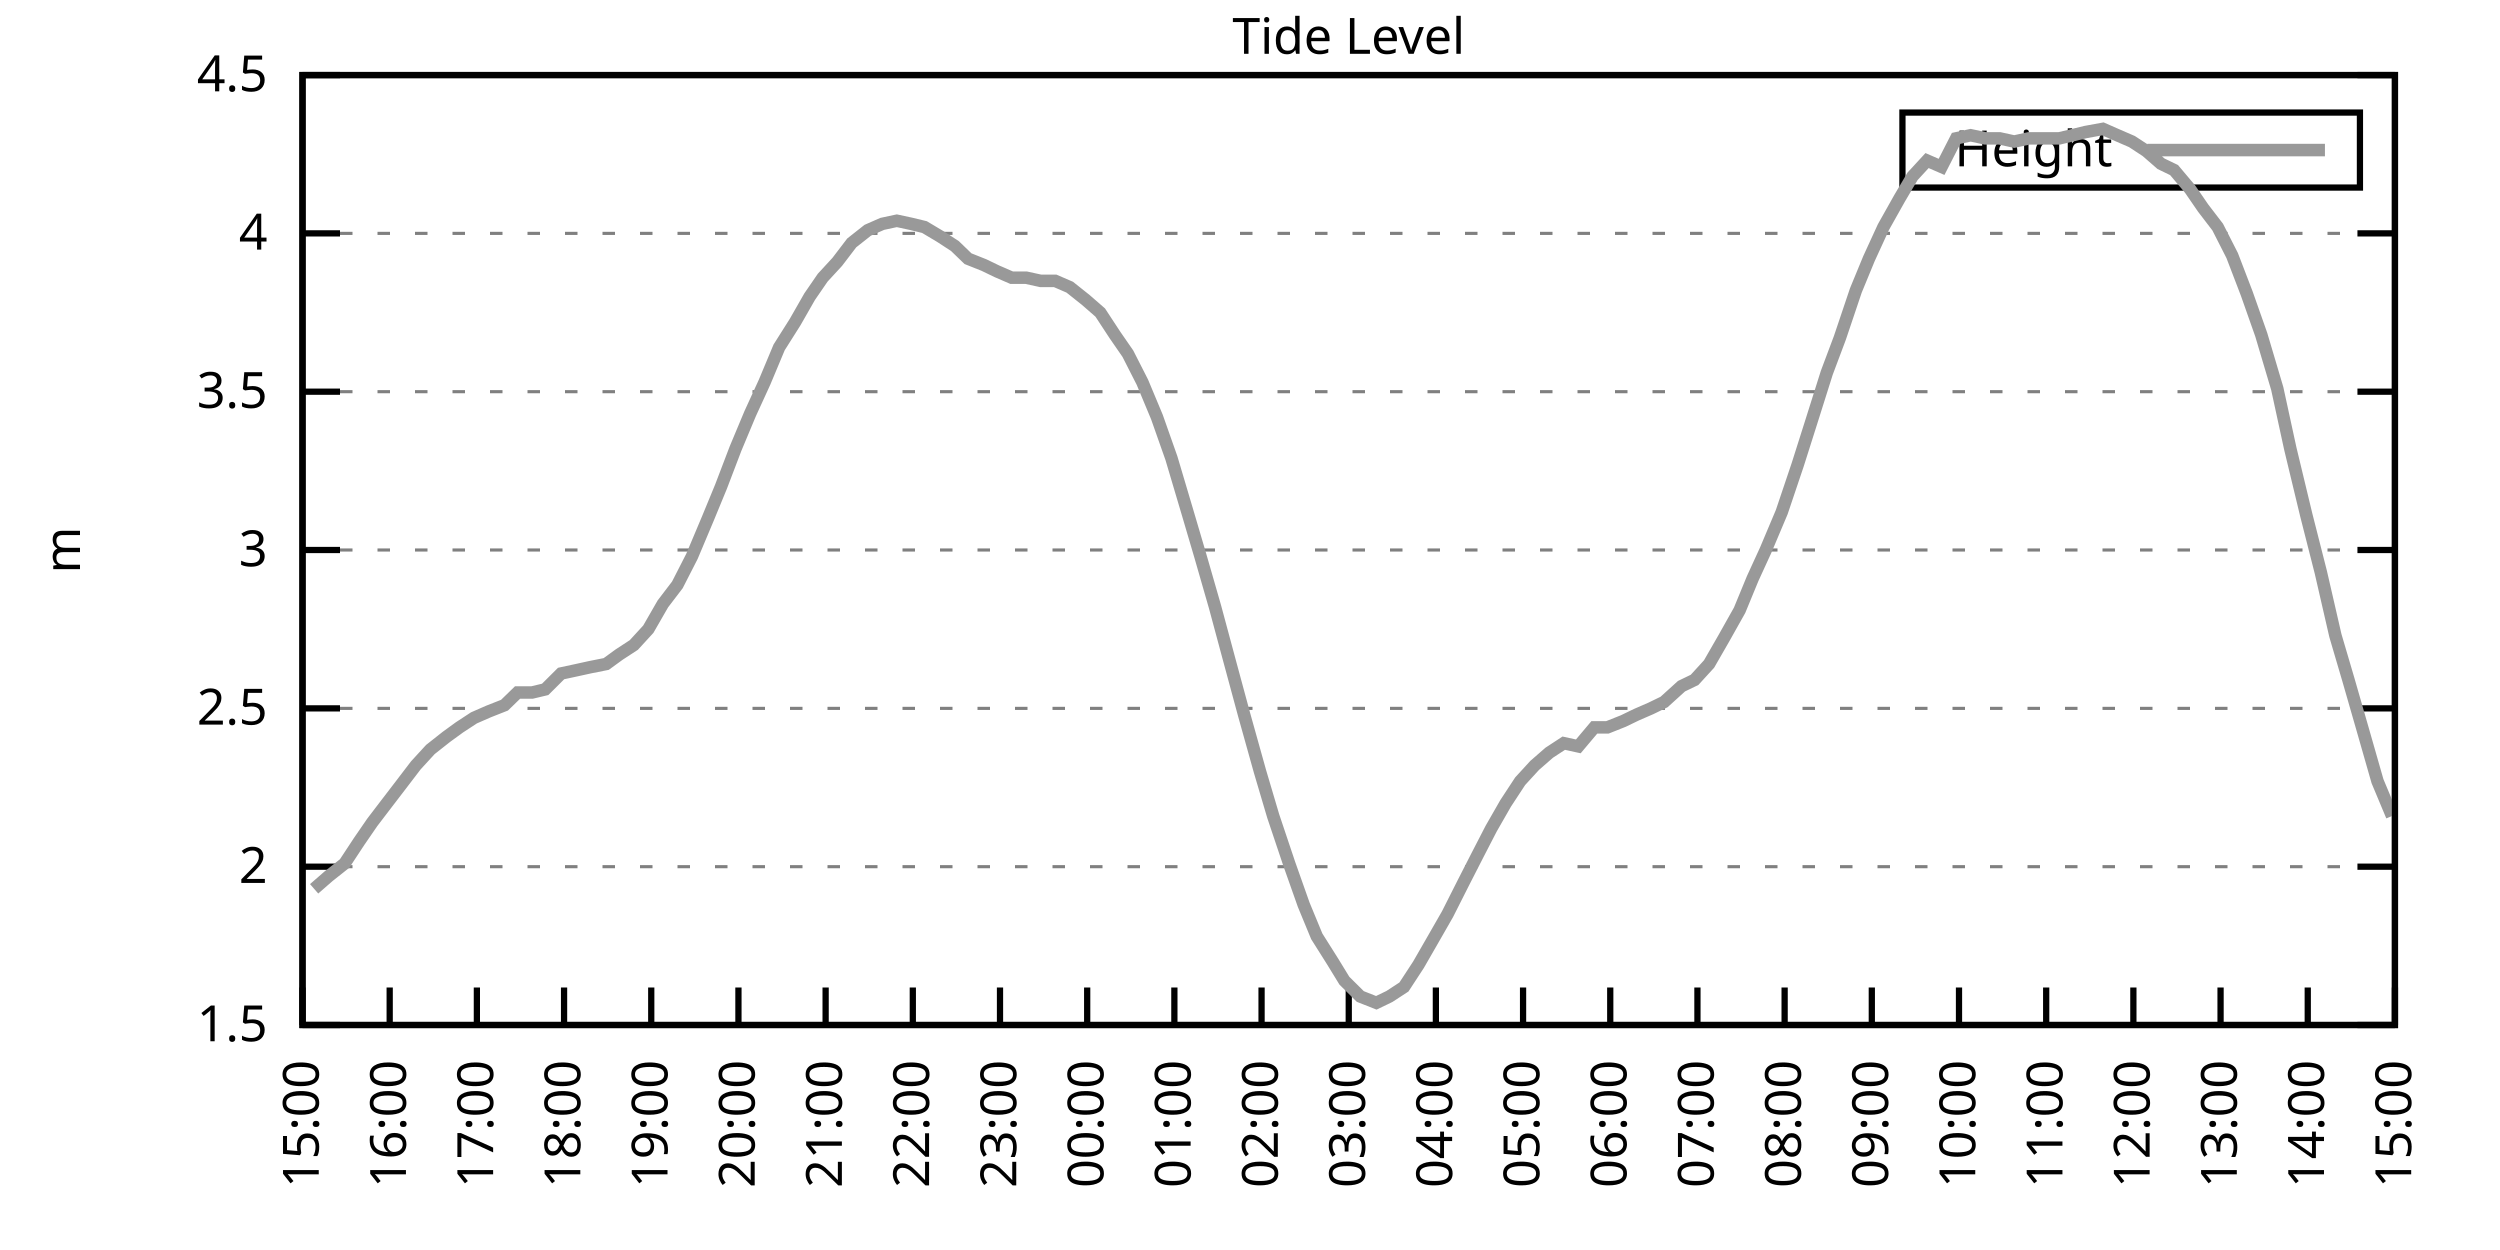
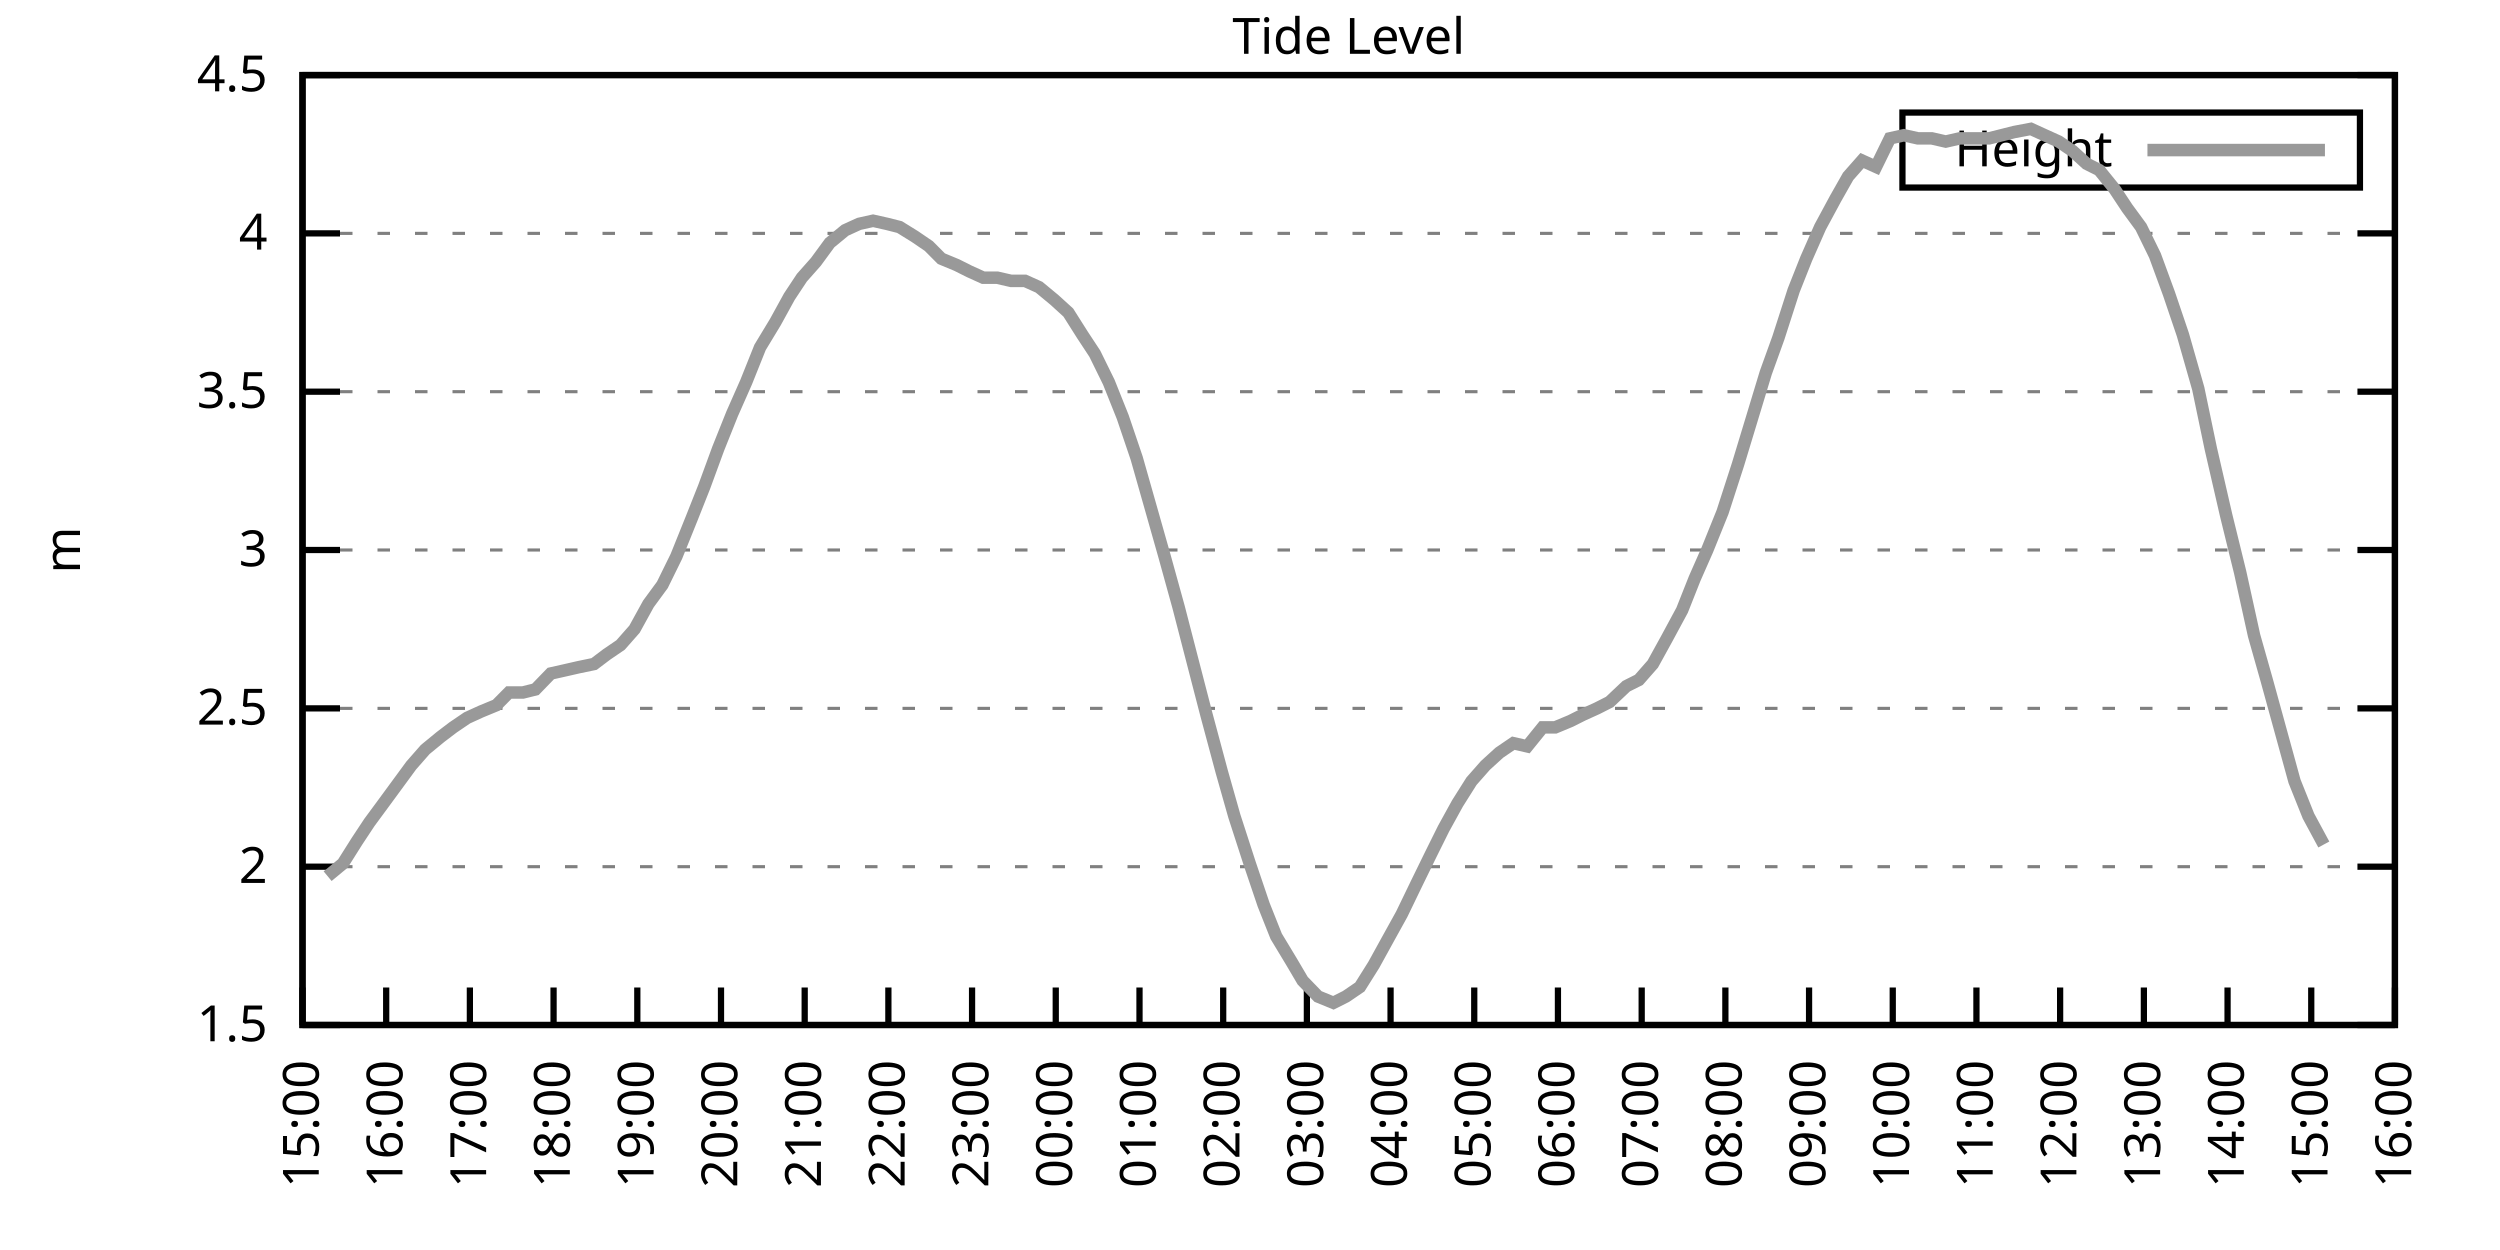
<svg xmlns="http://www.w3.org/2000/svg" xmlns:xlink="http://www.w3.org/1999/xlink" width="400" height="200" viewBox="0 0 400 200">
  <g id="gnuplot_canvas">
    <rect x="0" y="0" width="400" height="200" fill="none" />
    <defs>
      <circle id="gpDot" r="0.5" stroke-width="0.5" stroke="currentColor" />
      <path id="gpPt0" stroke-width="0.333" stroke="currentColor" d="M-1,0 h2 M0,-1 v2" />
      <path id="gpPt1" stroke-width="0.333" stroke="currentColor" d="M-1,-1 L1,1 M1,-1 L-1,1" />
      <path id="gpPt2" stroke-width="0.333" stroke="currentColor" d="M-1,0 L1,0 M0,-1 L0,1 M-1,-1 L1,1 M-1,1 L1,-1" />
      <rect id="gpPt3" stroke-width="0.333" stroke="currentColor" x="-1" y="-1" width="2" height="2" />
      <rect id="gpPt4" stroke-width="0.333" stroke="currentColor" fill="currentColor" x="-1" y="-1" width="2" height="2" />
      <circle id="gpPt5" stroke-width="0.333" stroke="currentColor" cx="0" cy="0" r="1" />
      <use xlink:href="#gpPt5" id="gpPt6" fill="currentColor" stroke="none" />
      <path id="gpPt7" stroke-width="0.333" stroke="currentColor" d="M0,-1.33 L-1.33,0.67 L1.33,0.67 z" />
      <use xlink:href="#gpPt7" id="gpPt8" fill="currentColor" stroke="none" />
      <use xlink:href="#gpPt7" id="gpPt9" stroke="currentColor" transform="rotate(180)" />
      <use xlink:href="#gpPt9" id="gpPt10" fill="currentColor" stroke="none" />
      <use xlink:href="#gpPt3" id="gpPt11" stroke="currentColor" transform="rotate(45)" />
      <use xlink:href="#gpPt11" id="gpPt12" fill="currentColor" stroke="none" />
      <path id="gpPt13" stroke-width="0.333" stroke="currentColor" d="M0,1.330 L1.265,0.411 L0.782,-1.067 L-0.782,-1.076 L-1.265,0.411 z" />
      <use xlink:href="#gpPt13" id="gpPt14" fill="currentColor" stroke="none" />
      <filter id="textbox" filterUnits="objectBoundingBox" x="0" y="0" height="1" width="1">
        <feFlood flood-color="white" flood-opacity="1" result="bgnd" />
        <feComposite in="SourceGraphic" in2="bgnd" operator="atop" />
      </filter>
      <filter id="greybox" filterUnits="objectBoundingBox" x="0" y="0" height="1" width="1">
        <feFlood flood-color="lightgrey" flood-opacity="1" result="grey" />
        <feComposite in="SourceGraphic" in2="grey" operator="atop" />
      </filter>
    </defs>
    <g fill="none" color="white" stroke="currentColor" stroke-width="1.00" stroke-linecap="butt" stroke-linejoin="miter">
</g>
    <g fill="none" color="black" stroke="currentColor" stroke-width="1.00" stroke-linecap="butt" stroke-linejoin="miter">
      <g stroke="none" shape-rendering="crispEdges">
        <polygon fill="rgb(255, 255, 255)" points="48.40,164.00 383.18,164.00 383.18,12.02 48.40,12.02 " />
      </g>
    </g>
    <g fill="none" color="black" stroke="currentColor" stroke-width="1.00" stroke-linecap="butt" stroke-linejoin="miter">
</g>
    <g fill="none" color="black" stroke="black" stroke-width="0.50" stroke-linecap="butt" stroke-linejoin="miter">
</g>
    <g fill="none" color="gray" stroke="currentColor" stroke-width="0.50" stroke-linecap="butt" stroke-linejoin="miter">
      <path stroke="gray" stroke-dasharray="2,4" class="gridline" d="M48.40,164.00 L383.19,164.00  " />
    </g>
    <g fill="none" color="gray" stroke="gray" stroke-width="1.00" stroke-linecap="butt" stroke-linejoin="miter">
</g>
    <g fill="none" color="black" stroke="currentColor" stroke-width="1.00" stroke-linecap="butt" stroke-linejoin="miter">
      <path stroke="black" d="M48.40,164.00 L54.40,164.00 M383.19,164.00 L377.19,164.00  " />
      <g transform="translate(42.80,166.60)" stroke="none" fill="black" font-family="Sans" font-size="8.00" text-anchor="end">
        <text>
          <tspan font-family="Sans"> 1.5</tspan>
        </text>
      </g>
    </g>
    <g fill="none" color="black" stroke="currentColor" stroke-width="1.00" stroke-linecap="butt" stroke-linejoin="miter">
</g>
    <g fill="none" color="black" stroke="black" stroke-width="0.50" stroke-linecap="butt" stroke-linejoin="miter">
</g>
    <g fill="none" color="gray" stroke="currentColor" stroke-width="0.50" stroke-linecap="butt" stroke-linejoin="miter">
      <path stroke="gray" stroke-dasharray="2,4" class="gridline" d="M48.40,138.67 L383.19,138.67  " />
    </g>
    <g fill="none" color="gray" stroke="gray" stroke-width="1.00" stroke-linecap="butt" stroke-linejoin="miter">
</g>
    <g fill="none" color="black" stroke="currentColor" stroke-width="1.00" stroke-linecap="butt" stroke-linejoin="miter">
      <path stroke="black" d="M48.40,138.67 L54.40,138.67 M383.19,138.67 L377.19,138.67  " />
      <g transform="translate(42.80,141.27)" stroke="none" fill="black" font-family="Sans" font-size="8.00" text-anchor="end">
        <text>
          <tspan font-family="Sans"> 2</tspan>
        </text>
      </g>
    </g>
    <g fill="none" color="black" stroke="currentColor" stroke-width="1.00" stroke-linecap="butt" stroke-linejoin="miter">
</g>
    <g fill="none" color="black" stroke="black" stroke-width="0.50" stroke-linecap="butt" stroke-linejoin="miter">
</g>
    <g fill="none" color="gray" stroke="currentColor" stroke-width="0.50" stroke-linecap="butt" stroke-linejoin="miter">
      <path stroke="gray" stroke-dasharray="2,4" class="gridline" d="M48.40,113.34 L383.19,113.34  " />
    </g>
    <g fill="none" color="gray" stroke="gray" stroke-width="1.00" stroke-linecap="butt" stroke-linejoin="miter">
</g>
    <g fill="none" color="black" stroke="currentColor" stroke-width="1.00" stroke-linecap="butt" stroke-linejoin="miter">
      <path stroke="black" d="M48.40,113.34 L54.40,113.34 M383.19,113.34 L377.19,113.34  " />
      <g transform="translate(42.80,115.94)" stroke="none" fill="black" font-family="Sans" font-size="8.00" text-anchor="end">
        <text>
          <tspan font-family="Sans"> 2.5</tspan>
        </text>
      </g>
    </g>
    <g fill="none" color="black" stroke="currentColor" stroke-width="1.00" stroke-linecap="butt" stroke-linejoin="miter">
</g>
    <g fill="none" color="black" stroke="black" stroke-width="0.50" stroke-linecap="butt" stroke-linejoin="miter">
</g>
    <g fill="none" color="gray" stroke="currentColor" stroke-width="0.50" stroke-linecap="butt" stroke-linejoin="miter">
      <path stroke="gray" stroke-dasharray="2,4" class="gridline" d="M48.40,88.00 L383.19,88.00  " />
    </g>
    <g fill="none" color="gray" stroke="gray" stroke-width="1.00" stroke-linecap="butt" stroke-linejoin="miter">
</g>
    <g fill="none" color="black" stroke="currentColor" stroke-width="1.00" stroke-linecap="butt" stroke-linejoin="miter">
      <path stroke="black" d="M48.40,88.00 L54.40,88.00 M383.19,88.00 L377.19,88.00  " />
      <g transform="translate(42.80,90.60)" stroke="none" fill="black" font-family="Sans" font-size="8.00" text-anchor="end">
        <text>
          <tspan font-family="Sans"> 3</tspan>
        </text>
      </g>
    </g>
    <g fill="none" color="black" stroke="currentColor" stroke-width="1.00" stroke-linecap="butt" stroke-linejoin="miter">
</g>
    <g fill="none" color="black" stroke="black" stroke-width="0.50" stroke-linecap="butt" stroke-linejoin="miter">
</g>
    <g fill="none" color="gray" stroke="currentColor" stroke-width="0.50" stroke-linecap="butt" stroke-linejoin="miter">
      <path stroke="gray" stroke-dasharray="2,4" class="gridline" d="M48.40,62.67 L383.19,62.67  " />
    </g>
    <g fill="none" color="gray" stroke="gray" stroke-width="1.00" stroke-linecap="butt" stroke-linejoin="miter">
</g>
    <g fill="none" color="black" stroke="currentColor" stroke-width="1.00" stroke-linecap="butt" stroke-linejoin="miter">
      <path stroke="black" d="M48.40,62.67 L54.40,62.67 M383.19,62.67 L377.19,62.67  " />
      <g transform="translate(42.80,65.27)" stroke="none" fill="black" font-family="Sans" font-size="8.00" text-anchor="end">
        <text>
          <tspan font-family="Sans"> 3.5</tspan>
        </text>
      </g>
    </g>
    <g fill="none" color="black" stroke="currentColor" stroke-width="1.00" stroke-linecap="butt" stroke-linejoin="miter">
</g>
    <g fill="none" color="black" stroke="black" stroke-width="0.50" stroke-linecap="butt" stroke-linejoin="miter">
</g>
    <g fill="none" color="gray" stroke="currentColor" stroke-width="0.50" stroke-linecap="butt" stroke-linejoin="miter">
      <path stroke="gray" stroke-dasharray="2,4" class="gridline" d="M48.40,37.34 L383.19,37.34  " />
    </g>
    <g fill="none" color="gray" stroke="gray" stroke-width="1.00" stroke-linecap="butt" stroke-linejoin="miter">
</g>
    <g fill="none" color="black" stroke="currentColor" stroke-width="1.00" stroke-linecap="butt" stroke-linejoin="miter">
      <path stroke="black" d="M48.40,37.34 L54.40,37.34 M383.19,37.34 L377.19,37.34  " />
      <g transform="translate(42.80,39.94)" stroke="none" fill="black" font-family="Sans" font-size="8.00" text-anchor="end">
        <text>
          <tspan font-family="Sans"> 4</tspan>
        </text>
      </g>
    </g>
    <g fill="none" color="black" stroke="currentColor" stroke-width="1.00" stroke-linecap="butt" stroke-linejoin="miter">
</g>
    <g fill="none" color="black" stroke="black" stroke-width="0.50" stroke-linecap="butt" stroke-linejoin="miter">
</g>
    <g fill="none" color="gray" stroke="currentColor" stroke-width="0.50" stroke-linecap="butt" stroke-linejoin="miter">
      <path stroke="gray" stroke-dasharray="2,4" class="gridline" d="M48.40,12.01 L383.19,12.01  " />
    </g>
    <g fill="none" color="gray" stroke="gray" stroke-width="1.00" stroke-linecap="butt" stroke-linejoin="miter">
</g>
    <g fill="none" color="black" stroke="currentColor" stroke-width="1.00" stroke-linecap="butt" stroke-linejoin="miter">
      <path stroke="black" d="M48.40,12.01 L54.40,12.01 M383.19,12.01 L377.19,12.01  " />
      <g transform="translate(42.80,14.61)" stroke="none" fill="black" font-family="Sans" font-size="8.00" text-anchor="end">
        <text>
          <tspan font-family="Sans"> 4.5</tspan>
        </text>
      </g>
    </g>
    <g fill="none" color="black" stroke="currentColor" stroke-width="1.00" stroke-linecap="butt" stroke-linejoin="miter">
      <path stroke="black" d="M48.40,164.00 L48.40,158.00  " />
      <g transform="translate(51.00,169.60) rotate(270.00)" stroke="none" fill="black" font-family="Sans" font-size="8.00" text-anchor="end">
        <text>
          <tspan font-family="Sans">15:00</tspan>
        </text>
      </g>
    </g>
    <g fill="none" color="black" stroke="currentColor" stroke-width="1.00" stroke-linecap="butt" stroke-linejoin="miter">
-       <path stroke="black" d="M62.35,164.00 L62.35,158.00  " />
-       <g transform="translate(64.95,169.60) rotate(270.00)" stroke="none" fill="black" font-family="Sans" font-size="8.00" text-anchor="end">
+       <path stroke="black" d="M61.79,164.00 L61.79,158.00  " />
+       <g transform="translate(64.39,169.60) rotate(270.00)" stroke="none" fill="black" font-family="Sans" font-size="8.00" text-anchor="end">
        <text>
          <tspan font-family="Sans">16:00</tspan>
        </text>
      </g>
    </g>
    <g fill="none" color="black" stroke="currentColor" stroke-width="1.00" stroke-linecap="butt" stroke-linejoin="miter">
-       <path stroke="black" d="M76.30,164.00 L76.30,158.00  " />
-       <g transform="translate(78.90,169.60) rotate(270.00)" stroke="none" fill="black" font-family="Sans" font-size="8.00" text-anchor="end">
+       <path stroke="black" d="M75.18,164.00 L75.18,158.00  " />
+       <g transform="translate(77.78,169.60) rotate(270.00)" stroke="none" fill="black" font-family="Sans" font-size="8.00" text-anchor="end">
        <text>
          <tspan font-family="Sans">17:00</tspan>
        </text>
      </g>
    </g>
    <g fill="none" color="black" stroke="currentColor" stroke-width="1.00" stroke-linecap="butt" stroke-linejoin="miter">
-       <path stroke="black" d="M90.25,164.00 L90.25,158.00  " />
-       <g transform="translate(92.85,169.60) rotate(270.00)" stroke="none" fill="black" font-family="Sans" font-size="8.00" text-anchor="end">
+       <path stroke="black" d="M88.57,164.00 L88.57,158.00  " />
+       <g transform="translate(91.17,169.60) rotate(270.00)" stroke="none" fill="black" font-family="Sans" font-size="8.00" text-anchor="end">
        <text>
          <tspan font-family="Sans">18:00</tspan>
        </text>
      </g>
    </g>
    <g fill="none" color="black" stroke="currentColor" stroke-width="1.00" stroke-linecap="butt" stroke-linejoin="miter">
-       <path stroke="black" d="M104.20,164.00 L104.20,158.00  " />
-       <g transform="translate(106.80,169.60) rotate(270.00)" stroke="none" fill="black" font-family="Sans" font-size="8.00" text-anchor="end">
+       <path stroke="black" d="M101.97,164.00 L101.97,158.00  " />
+       <g transform="translate(104.57,169.60) rotate(270.00)" stroke="none" fill="black" font-family="Sans" font-size="8.00" text-anchor="end">
        <text>
          <tspan font-family="Sans">19:00</tspan>
        </text>
      </g>
    </g>
    <g fill="none" color="black" stroke="currentColor" stroke-width="1.00" stroke-linecap="butt" stroke-linejoin="miter">
-       <path stroke="black" d="M118.15,164.00 L118.15,158.00  " />
-       <g transform="translate(120.75,169.60) rotate(270.00)" stroke="none" fill="black" font-family="Sans" font-size="8.00" text-anchor="end">
+       <path stroke="black" d="M115.36,164.00 L115.36,158.00  " />
+       <g transform="translate(117.96,169.60) rotate(270.00)" stroke="none" fill="black" font-family="Sans" font-size="8.00" text-anchor="end">
        <text>
          <tspan font-family="Sans">20:00</tspan>
        </text>
      </g>
    </g>
    <g fill="none" color="black" stroke="currentColor" stroke-width="1.00" stroke-linecap="butt" stroke-linejoin="miter">
-       <path stroke="black" d="M132.10,164.00 L132.10,158.00  " />
-       <g transform="translate(134.70,169.60) rotate(270.00)" stroke="none" fill="black" font-family="Sans" font-size="8.00" text-anchor="end">
+       <path stroke="black" d="M128.75,164.00 L128.75,158.00  " />
+       <g transform="translate(131.35,169.60) rotate(270.00)" stroke="none" fill="black" font-family="Sans" font-size="8.00" text-anchor="end">
        <text>
          <tspan font-family="Sans">21:00</tspan>
        </text>
      </g>
    </g>
    <g fill="none" color="black" stroke="currentColor" stroke-width="1.00" stroke-linecap="butt" stroke-linejoin="miter">
-       <path stroke="black" d="M146.05,164.00 L146.05,158.00  " />
-       <g transform="translate(148.65,169.60) rotate(270.00)" stroke="none" fill="black" font-family="Sans" font-size="8.00" text-anchor="end">
+       <path stroke="black" d="M142.14,164.00 L142.14,158.00  " />
+       <g transform="translate(144.74,169.60) rotate(270.00)" stroke="none" fill="black" font-family="Sans" font-size="8.00" text-anchor="end">
        <text>
          <tspan font-family="Sans">22:00</tspan>
        </text>
      </g>
    </g>
    <g fill="none" color="black" stroke="currentColor" stroke-width="1.00" stroke-linecap="butt" stroke-linejoin="miter">
-       <path stroke="black" d="M160.00,164.00 L160.00,158.00  " />
-       <g transform="translate(162.60,169.60) rotate(270.00)" stroke="none" fill="black" font-family="Sans" font-size="8.00" text-anchor="end">
+       <path stroke="black" d="M155.53,164.00 L155.53,158.00  " />
+       <g transform="translate(158.13,169.60) rotate(270.00)" stroke="none" fill="black" font-family="Sans" font-size="8.00" text-anchor="end">
        <text>
          <tspan font-family="Sans">23:00</tspan>
        </text>
      </g>
    </g>
    <g fill="none" color="black" stroke="currentColor" stroke-width="1.00" stroke-linecap="butt" stroke-linejoin="miter">
-       <path stroke="black" d="M173.95,164.00 L173.95,158.00  " />
-       <g transform="translate(176.55,169.60) rotate(270.00)" stroke="none" fill="black" font-family="Sans" font-size="8.00" text-anchor="end">
+       <path stroke="black" d="M168.92,164.00 L168.92,158.00  " />
+       <g transform="translate(171.52,169.60) rotate(270.00)" stroke="none" fill="black" font-family="Sans" font-size="8.00" text-anchor="end">
        <text>
          <tspan font-family="Sans">00:00</tspan>
        </text>
      </g>
    </g>
    <g fill="none" color="black" stroke="currentColor" stroke-width="1.00" stroke-linecap="butt" stroke-linejoin="miter">
-       <path stroke="black" d="M187.90,164.00 L187.90,158.00  " />
-       <g transform="translate(190.50,169.60) rotate(270.00)" stroke="none" fill="black" font-family="Sans" font-size="8.00" text-anchor="end">
+       <path stroke="black" d="M182.32,164.00 L182.32,158.00  " />
+       <g transform="translate(184.92,169.60) rotate(270.00)" stroke="none" fill="black" font-family="Sans" font-size="8.00" text-anchor="end">
        <text>
          <tspan font-family="Sans">01:00</tspan>
        </text>
      </g>
    </g>
    <g fill="none" color="black" stroke="currentColor" stroke-width="1.00" stroke-linecap="butt" stroke-linejoin="miter">
-       <path stroke="black" d="M201.85,164.00 L201.85,158.00  " />
-       <g transform="translate(204.45,169.60) rotate(270.00)" stroke="none" fill="black" font-family="Sans" font-size="8.00" text-anchor="end">
+       <path stroke="black" d="M195.71,164.00 L195.71,158.00  " />
+       <g transform="translate(198.31,169.60) rotate(270.00)" stroke="none" fill="black" font-family="Sans" font-size="8.00" text-anchor="end">
        <text>
          <tspan font-family="Sans">02:00</tspan>
        </text>
      </g>
    </g>
    <g fill="none" color="black" stroke="currentColor" stroke-width="1.00" stroke-linecap="butt" stroke-linejoin="miter">
-       <path stroke="black" d="M215.80,164.00 L215.80,158.00  " />
-       <g transform="translate(218.40,169.60) rotate(270.00)" stroke="none" fill="black" font-family="Sans" font-size="8.00" text-anchor="end">
+       <path stroke="black" d="M209.10,164.00 L209.10,158.00  " />
+       <g transform="translate(211.70,169.60) rotate(270.00)" stroke="none" fill="black" font-family="Sans" font-size="8.00" text-anchor="end">
        <text>
          <tspan font-family="Sans">03:00</tspan>
        </text>
      </g>
    </g>
    <g fill="none" color="black" stroke="currentColor" stroke-width="1.00" stroke-linecap="butt" stroke-linejoin="miter">
-       <path stroke="black" d="M229.74,164.00 L229.74,158.00  " />
-       <g transform="translate(232.34,169.60) rotate(270.00)" stroke="none" fill="black" font-family="Sans" font-size="8.00" text-anchor="end">
+       <path stroke="black" d="M222.49,164.00 L222.49,158.00  " />
+       <g transform="translate(225.09,169.60) rotate(270.00)" stroke="none" fill="black" font-family="Sans" font-size="8.00" text-anchor="end">
        <text>
          <tspan font-family="Sans">04:00</tspan>
        </text>
      </g>
    </g>
    <g fill="none" color="black" stroke="currentColor" stroke-width="1.00" stroke-linecap="butt" stroke-linejoin="miter">
-       <path stroke="black" d="M243.69,164.00 L243.69,158.00  " />
-       <g transform="translate(246.29,169.60) rotate(270.00)" stroke="none" fill="black" font-family="Sans" font-size="8.00" text-anchor="end">
+       <path stroke="black" d="M235.88,164.00 L235.88,158.00  " />
+       <g transform="translate(238.48,169.60) rotate(270.00)" stroke="none" fill="black" font-family="Sans" font-size="8.00" text-anchor="end">
        <text>
          <tspan font-family="Sans">05:00</tspan>
        </text>
      </g>
    </g>
    <g fill="none" color="black" stroke="currentColor" stroke-width="1.00" stroke-linecap="butt" stroke-linejoin="miter">
-       <path stroke="black" d="M257.64,164.00 L257.64,158.00  " />
-       <g transform="translate(260.24,169.60) rotate(270.00)" stroke="none" fill="black" font-family="Sans" font-size="8.00" text-anchor="end">
+       <path stroke="black" d="M249.27,164.00 L249.27,158.00  " />
+       <g transform="translate(251.87,169.60) rotate(270.00)" stroke="none" fill="black" font-family="Sans" font-size="8.00" text-anchor="end">
        <text>
          <tspan font-family="Sans">06:00</tspan>
        </text>
      </g>
    </g>
    <g fill="none" color="black" stroke="currentColor" stroke-width="1.00" stroke-linecap="butt" stroke-linejoin="miter">
-       <path stroke="black" d="M271.59,164.00 L271.59,158.00  " />
-       <g transform="translate(274.19,169.60) rotate(270.00)" stroke="none" fill="black" font-family="Sans" font-size="8.00" text-anchor="end">
+       <path stroke="black" d="M262.67,164.00 L262.67,158.00  " />
+       <g transform="translate(265.27,169.60) rotate(270.00)" stroke="none" fill="black" font-family="Sans" font-size="8.00" text-anchor="end">
        <text>
          <tspan font-family="Sans">07:00</tspan>
        </text>
      </g>
    </g>
    <g fill="none" color="black" stroke="currentColor" stroke-width="1.00" stroke-linecap="butt" stroke-linejoin="miter">
-       <path stroke="black" d="M285.54,164.00 L285.54,158.00  " />
-       <g transform="translate(288.14,169.60) rotate(270.00)" stroke="none" fill="black" font-family="Sans" font-size="8.00" text-anchor="end">
+       <path stroke="black" d="M276.06,164.00 L276.06,158.00  " />
+       <g transform="translate(278.66,169.60) rotate(270.00)" stroke="none" fill="black" font-family="Sans" font-size="8.00" text-anchor="end">
        <text>
          <tspan font-family="Sans">08:00</tspan>
        </text>
      </g>
    </g>
    <g fill="none" color="black" stroke="currentColor" stroke-width="1.00" stroke-linecap="butt" stroke-linejoin="miter">
-       <path stroke="black" d="M299.49,164.00 L299.49,158.00  " />
-       <g transform="translate(302.09,169.60) rotate(270.00)" stroke="none" fill="black" font-family="Sans" font-size="8.00" text-anchor="end">
+       <path stroke="black" d="M289.45,164.00 L289.45,158.00  " />
+       <g transform="translate(292.05,169.60) rotate(270.00)" stroke="none" fill="black" font-family="Sans" font-size="8.00" text-anchor="end">
        <text>
          <tspan font-family="Sans">09:00</tspan>
        </text>
      </g>
    </g>
    <g fill="none" color="black" stroke="currentColor" stroke-width="1.00" stroke-linecap="butt" stroke-linejoin="miter">
-       <path stroke="black" d="M313.44,164.00 L313.44,158.00  " />
-       <g transform="translate(316.04,169.60) rotate(270.00)" stroke="none" fill="black" font-family="Sans" font-size="8.00" text-anchor="end">
+       <path stroke="black" d="M302.84,164.00 L302.84,158.00  " />
+       <g transform="translate(305.44,169.60) rotate(270.00)" stroke="none" fill="black" font-family="Sans" font-size="8.00" text-anchor="end">
        <text>
          <tspan font-family="Sans">10:00</tspan>
        </text>
      </g>
    </g>
    <g fill="none" color="black" stroke="currentColor" stroke-width="1.00" stroke-linecap="butt" stroke-linejoin="miter">
-       <path stroke="black" d="M327.39,164.00 L327.39,158.00  " />
-       <g transform="translate(329.99,169.60) rotate(270.00)" stroke="none" fill="black" font-family="Sans" font-size="8.00" text-anchor="end">
+       <path stroke="black" d="M316.23,164.00 L316.23,158.00  " />
+       <g transform="translate(318.83,169.60) rotate(270.00)" stroke="none" fill="black" font-family="Sans" font-size="8.00" text-anchor="end">
        <text>
          <tspan font-family="Sans">11:00</tspan>
        </text>
      </g>
    </g>
    <g fill="none" color="black" stroke="currentColor" stroke-width="1.00" stroke-linecap="butt" stroke-linejoin="miter">
-       <path stroke="black" d="M341.34,164.00 L341.34,158.00  " />
-       <g transform="translate(343.94,169.60) rotate(270.00)" stroke="none" fill="black" font-family="Sans" font-size="8.00" text-anchor="end">
+       <path stroke="black" d="M329.62,164.00 L329.62,158.00  " />
+       <g transform="translate(332.22,169.60) rotate(270.00)" stroke="none" fill="black" font-family="Sans" font-size="8.00" text-anchor="end">
        <text>
          <tspan font-family="Sans">12:00</tspan>
        </text>
      </g>
    </g>
    <g fill="none" color="black" stroke="currentColor" stroke-width="1.00" stroke-linecap="butt" stroke-linejoin="miter">
-       <path stroke="black" d="M355.29,164.00 L355.29,158.00  " />
-       <g transform="translate(357.89,169.60) rotate(270.00)" stroke="none" fill="black" font-family="Sans" font-size="8.00" text-anchor="end">
+       <path stroke="black" d="M343.02,164.00 L343.02,158.00  " />
+       <g transform="translate(345.62,169.60) rotate(270.00)" stroke="none" fill="black" font-family="Sans" font-size="8.00" text-anchor="end">
        <text>
          <tspan font-family="Sans">13:00</tspan>
        </text>
      </g>
    </g>
    <g fill="none" color="black" stroke="currentColor" stroke-width="1.00" stroke-linecap="butt" stroke-linejoin="miter">
-       <path stroke="black" d="M369.24,164.00 L369.24,158.00  " />
-       <g transform="translate(371.84,169.60) rotate(270.00)" stroke="none" fill="black" font-family="Sans" font-size="8.00" text-anchor="end">
+       <path stroke="black" d="M356.41,164.00 L356.41,158.00  " />
+       <g transform="translate(359.01,169.60) rotate(270.00)" stroke="none" fill="black" font-family="Sans" font-size="8.00" text-anchor="end">
        <text>
          <tspan font-family="Sans">14:00</tspan>
+         </text>
+       </g>
+     </g>
+     <g fill="none" color="black" stroke="currentColor" stroke-width="1.00" stroke-linecap="butt" stroke-linejoin="miter">
+       <path stroke="black" d="M369.80,164.00 L369.80,158.00  " />
+       <g transform="translate(372.40,169.60) rotate(270.00)" stroke="none" fill="black" font-family="Sans" font-size="8.00" text-anchor="end">
+         <text>
+           <tspan font-family="Sans">15:00</tspan>
        </text>
      </g>
    </g>
    <g fill="none" color="black" stroke="currentColor" stroke-width="1.00" stroke-linecap="butt" stroke-linejoin="miter">
      <path stroke="black" d="M383.19,164.00 L383.19,158.00  " />
      <g transform="translate(385.79,169.60) rotate(270.00)" stroke="none" fill="black" font-family="Sans" font-size="8.00" text-anchor="end">
        <text>
-           <tspan font-family="Sans">15:00</tspan>
+           <tspan font-family="Sans">16:00</tspan>
        </text>
      </g>
    </g>
    <g fill="none" color="black" stroke="currentColor" stroke-width="1.00" stroke-linecap="butt" stroke-linejoin="miter">
</g>
    <g fill="none" color="black" stroke="currentColor" stroke-width="1.00" stroke-linecap="butt" stroke-linejoin="miter">
      <path stroke="black" d="M48.40,12.01 L48.40,164.00 L383.19,164.00 L383.19,12.01 L48.40,12.01 Z  " />
    </g>
    <g fill="none" color="black" stroke="currentColor" stroke-width="1.00" stroke-linecap="butt" stroke-linejoin="miter">
</g>
    <g fill="none" color="black" stroke="currentColor" stroke-width="1.00" stroke-linecap="butt" stroke-linejoin="miter">
      <path stroke="black" d="M304.39,30.01 L304.39,18.01 L377.59,18.01 L377.59,30.01 L304.39,30.01 Z  " />
    </g>
    <g id="Tide_level_plot_1">
      <g fill="none" color="white" stroke="black" stroke-width="2.00" stroke-linecap="butt" stroke-linejoin="miter">
</g>
      <g fill="none" color="black" stroke="currentColor" stroke-width="2.00" stroke-linecap="butt" stroke-linejoin="miter">
        <g transform="translate(337.99,26.61)" stroke="none" fill="black" font-family="Sans" font-size="8.00" text-anchor="end">
          <text>
            <tspan font-family="Sans">Height</tspan>
          </text>
        </g>
      </g>
      <g fill="none" color="black" stroke="currentColor" stroke-width="2.00" stroke-linecap="butt" stroke-linejoin="miter">
-         <path stroke="rgb(153, 153, 153)" d="M343.59,24.01 L371.99,24.01 M50.26,142.21 L52.58,140.19 L55.14,138.16 L57.47,134.62 L59.56,131.58 L61.88,128.54   L64.21,125.50 L66.53,122.46 L68.86,119.92 L71.42,117.90 L73.51,116.38 L75.83,114.86 L78.16,113.84 L80.72,112.83   L82.81,110.80 L85.13,110.80 L87.23,110.30 L89.78,107.76 L92.11,107.26 L94.43,106.75 L96.99,106.24 L99.08,104.72   L101.41,103.20 L103.73,100.67 L106.06,96.62 L108.38,93.58 L110.71,89.02 L113.27,82.94 L115.36,77.87 L117.68,71.79   L120.01,66.22 L122.33,61.15 L124.66,55.58 L127.22,51.53 L129.54,47.47 L131.63,44.43 L133.96,41.90 L136.28,38.86   L138.84,36.84 L141.16,35.82 L143.49,35.32 L145.81,35.82 L147.91,36.33 L150.46,37.85 L152.79,39.37 L154.88,41.39   L157.44,42.41 L159.53,43.42 L161.86,44.43 L164.18,44.43 L166.51,44.94 L168.83,44.94 L171.16,45.95 L173.71,47.98   L176.04,50.01 L178.36,53.55 L180.46,56.59 L182.78,61.15 L185.11,66.73 L187.43,73.31 L189.99,81.93 L192.08,89.02   L194.41,97.12 L196.73,105.74 L199.06,114.35 L201.61,123.47 L203.71,130.56 L206.26,138.16 L208.59,144.75 L210.68,149.81   L213.24,153.87 L215.10,156.91 L217.65,159.44 L220.21,160.45 L222.30,159.44 L224.63,157.92 L226.95,154.37 L229.28,150.32   L231.60,146.27 L234.16,141.20 L236.49,136.64 L238.58,132.59 L240.90,128.54 L243.23,124.99 L245.55,122.46 L247.88,120.43   L250.20,118.91 L252.53,119.42 L255.09,116.38 L257.18,116.38 L259.74,115.36 L261.83,114.35 L264.15,113.34 L266.25,112.32   L269.04,109.79 L271.13,108.78 L273.45,106.24 L275.78,102.19 L278.34,97.63 L280.43,92.56 L282.52,88.00 L285.08,81.93   L287.64,74.33 L289.73,67.74 L292.29,59.63 L294.38,54.06 L296.94,46.46 L299.03,41.39 L301.35,36.33 L303.91,31.77   L306.00,28.22 L308.33,25.69 L310.65,26.70 L312.98,22.14 L315.30,21.64 L317.63,22.14 L319.95,22.14 L322.28,22.65   L324.60,22.14 L327.16,22.14 L329.48,22.14 L331.58,21.64 L333.67,21.13 L336.46,20.62 L338.78,21.64 L341.11,22.65   L343.43,24.17 L345.76,26.20 L347.85,27.21 L350.41,30.25 L352.50,33.29 L354.83,36.33 L357.15,40.89 L359.48,46.97   L361.80,53.55 L364.36,62.17 L366.45,71.79 L369.01,82.43 L371.33,91.55 L373.66,101.68 L375.75,108.78 L378.08,116.88   L380.40,124.99 L382.73,130.56  " />
+         <path stroke="rgb(153, 153, 153)" d="M343.59,24.01 L371.99,24.01 M52.42,140.19 L54.87,138.16 L57.10,134.62 L59.11,131.58 L61.35,128.54 L63.58,125.50   L65.81,122.46 L68.04,119.92 L70.50,117.90 L72.50,116.38 L74.74,114.86 L76.97,113.84 L79.42,112.83 L81.43,110.80   L83.66,110.80 L85.67,110.30 L88.13,107.76 L90.36,107.26 L92.59,106.75 L95.05,106.24 L97.06,104.72 L99.29,103.20   L101.52,100.67 L103.75,96.62 L105.98,93.58 L108.22,89.02 L110.67,82.94 L112.68,77.87 L114.91,71.79 L117.14,66.22   L119.38,61.15 L121.61,55.58 L124.06,51.53 L126.29,47.47 L128.30,44.43 L130.54,41.90 L132.77,38.86 L135.22,36.84   L137.45,35.82 L139.69,35.32 L141.92,35.82 L143.93,36.33 L146.38,37.85 L148.61,39.37 L150.62,41.39 L153.08,42.41   L155.09,43.42 L157.32,44.43 L159.55,44.43 L161.78,44.94 L164.01,44.94 L166.25,45.95 L168.70,47.98 L170.93,50.01   L173.17,53.55 L175.17,56.59 L177.41,61.15 L179.64,66.73 L181.87,73.31 L184.32,81.93 L186.33,89.02 L188.57,97.12   L190.80,105.74 L193.03,114.35 L195.48,123.47 L197.49,130.56 L199.95,138.16 L202.18,144.75 L204.19,149.81 L206.64,153.87   L208.43,156.91 L210.88,159.44 L213.34,160.45 L215.35,159.44 L217.58,157.92 L219.81,154.37 L222.04,150.32 L224.28,146.27   L226.73,141.20 L228.96,136.64 L230.97,132.59 L233.20,128.54 L235.44,124.99 L237.67,122.46 L239.90,120.43 L242.13,118.91   L244.36,119.42 L246.82,116.38 L248.83,116.38 L251.28,115.36 L253.29,114.35 L255.52,113.34 L257.53,112.32 L260.21,109.79   L262.22,108.78 L264.45,106.24 L266.68,102.19 L269.14,97.63 L271.15,92.56 L273.16,88.00 L275.61,81.93 L278.07,74.33   L280.07,67.74 L282.53,59.63 L284.54,54.06 L286.99,46.46 L289.00,41.39 L291.23,36.33 L293.69,31.77 L295.70,28.22   L297.93,25.69 L300.16,26.70 L302.39,22.14 L304.63,21.64 L306.86,22.14 L309.09,22.14 L311.32,22.65 L313.55,22.14   L316.01,22.14 L318.24,22.14 L320.25,21.64 L322.26,21.13 L324.94,20.62 L327.17,21.64 L329.40,22.65 L331.63,24.17   L333.86,26.20 L335.87,27.21 L338.33,30.25 L340.34,33.29 L342.57,36.33 L344.80,40.89 L347.03,46.97 L349.26,53.55   L351.72,62.17 L353.73,71.79 L356.18,82.43 L358.42,91.55 L360.65,101.68 L362.66,108.78 L364.89,116.88 L367.12,124.99   L369.35,130.56 L371.81,135.12  " />
      </g>
    </g>
    <g fill="none" color="black" stroke="currentColor" stroke-width="2.00" stroke-linecap="butt" stroke-linejoin="miter">
</g>
    <g fill="none" color="black" stroke="black" stroke-width="1.00" stroke-linecap="butt" stroke-linejoin="miter">
</g>
    <g fill="none" color="black" stroke="currentColor" stroke-width="1.00" stroke-linecap="butt" stroke-linejoin="miter">
      <path stroke="black" d="M48.40,12.01 L48.40,164.00 L383.19,164.00 L383.19,12.01 L48.40,12.01 Z  " />
      <g transform="translate(12.80,88.01) rotate(270.00)" stroke="none" fill="black" font-family="Sans" font-size="8.00" text-anchor="middle">
        <text>
          <tspan font-family="Sans">m</tspan>
        </text>
      </g>
    </g>
    <g fill="none" color="black" stroke="currentColor" stroke-width="1.00" stroke-linecap="butt" stroke-linejoin="miter">
</g>
    <g fill="none" color="black" stroke="currentColor" stroke-width="1.00" stroke-linecap="butt" stroke-linejoin="miter">
      <g transform="translate(215.79,8.61)" stroke="none" fill="black" font-family="Sans" font-size="8.00" text-anchor="middle">
        <text>
          <tspan font-family="Sans">Tide Level</tspan>
        </text>
      </g>
    </g>
    <g fill="none" color="black" stroke="currentColor" stroke-width="1.00" stroke-linecap="butt" stroke-linejoin="miter">
</g>
  </g>
</svg>
